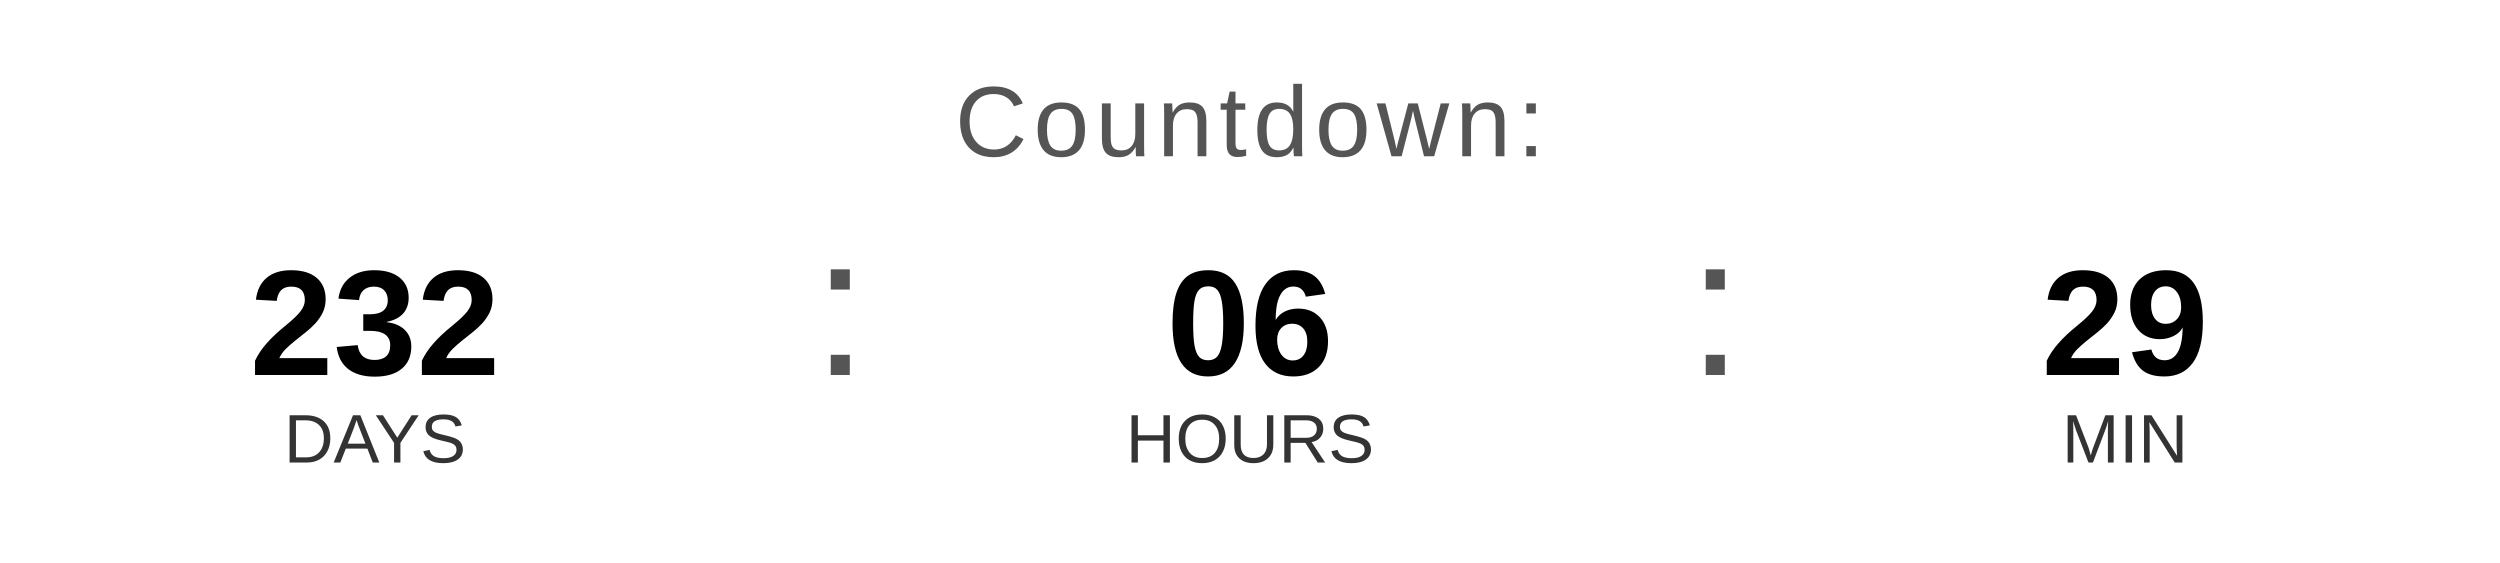
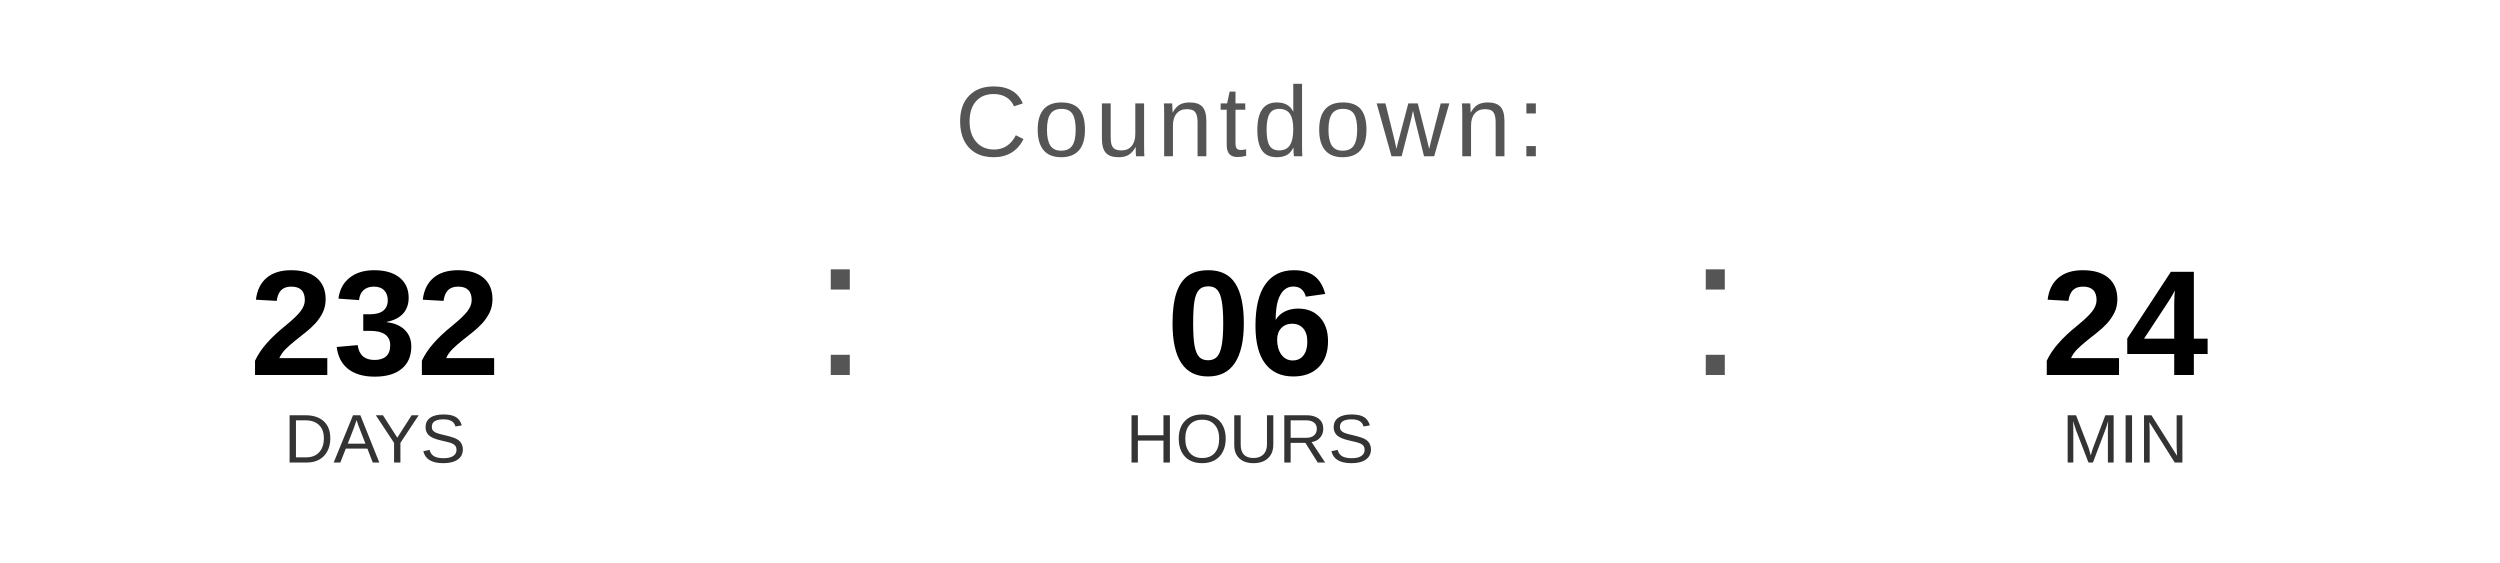
<svg xmlns="http://www.w3.org/2000/svg" width="400" height="90" viewBox="0 0 400 90">
  <text x="200" y="25" font-family="Arial, Helvetica, sans-serif" font-size="16" fill="#555555" text-anchor="middle" letter-spacing="1">
    Countdown:
  </text>
  <text x="60" y="60" font-family="Arial, Helvetica, sans-serif" font-size="24" font-weight="bold" fill="#000000" text-anchor="middle">232</text>
  <text x="60" y="74" font-family="Arial, Helvetica, sans-serif" font-size="11" fill="#333333" text-anchor="middle">DAYS</text>
  <text x="130" y="60" font-family="Arial, sans-serif" font-size="32" fill="#555555">:</text>
  <text x="200" y="60" font-family="Arial, Helvetica, sans-serif" font-size="24" font-weight="bold" fill="#000000" text-anchor="middle">06</text>
  <text x="200" y="74" font-family="Arial, Helvetica, sans-serif" font-size="11" fill="#333333" text-anchor="middle">HOURS</text>
  <text x="270" y="60" font-family="Arial, sans-serif" font-size="32" fill="#555555">:</text>
-   <text x="340" y="60" font-family="Arial, Helvetica, sans-serif" font-size="24" font-weight="bold" fill="#000000" text-anchor="middle">29</text>
+   <text x="340" y="60" font-family="Arial, Helvetica, sans-serif" font-size="24" font-weight="bold" fill="#000000" text-anchor="middle">24</text>
  <text x="340" y="74" font-family="Arial, Helvetica, sans-serif" font-size="11" fill="#333333" text-anchor="middle">MIN</text>
</svg>
